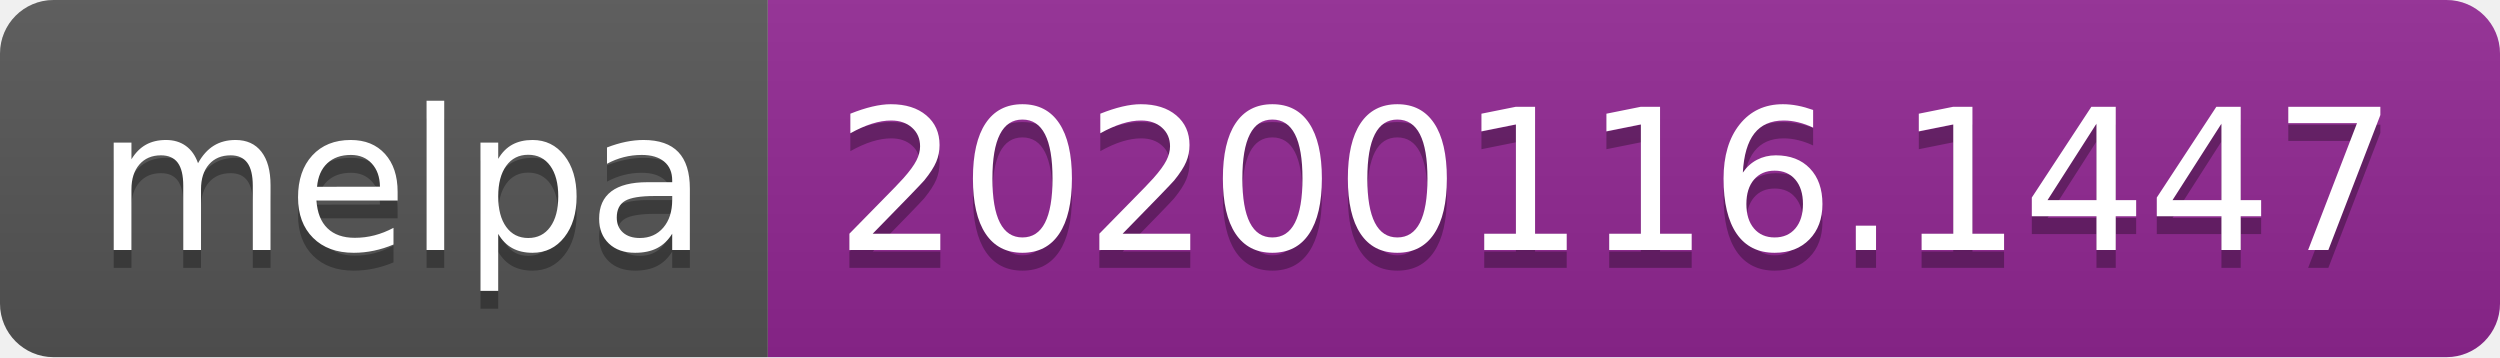
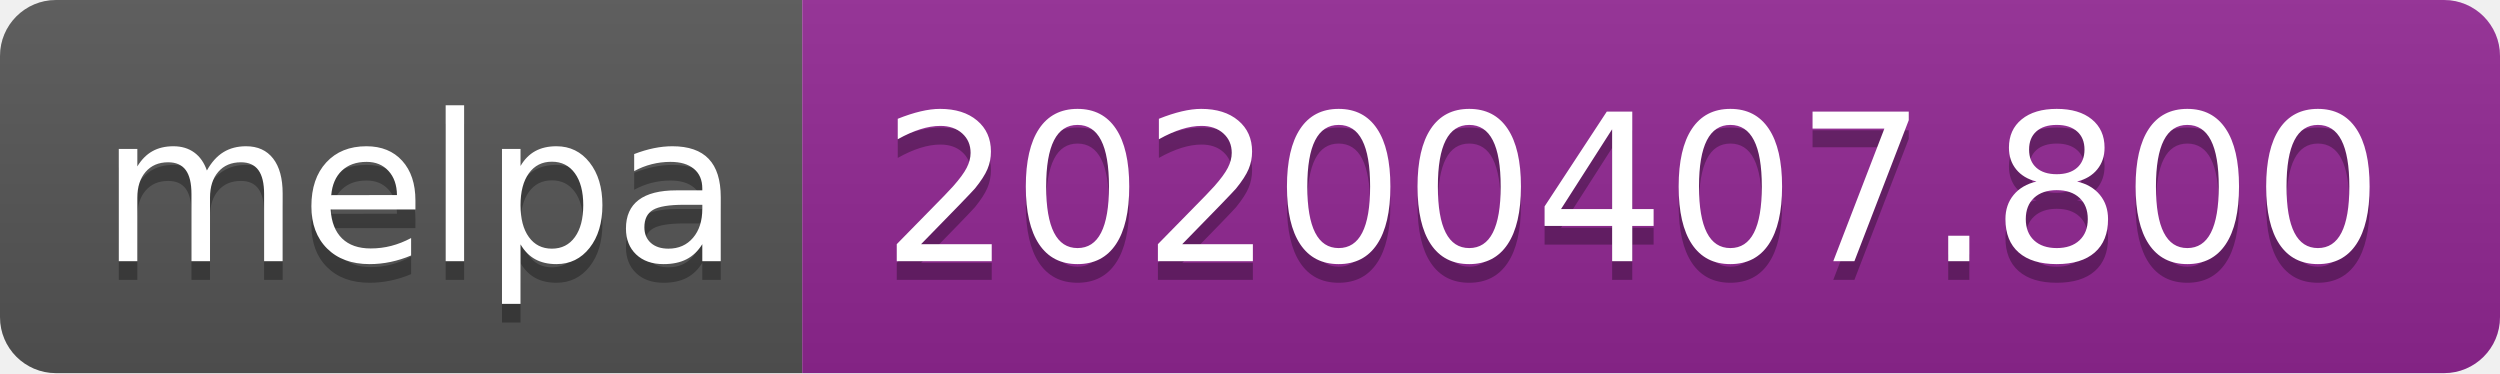
- <svg xmlns="http://www.w3.org/2000/svg" width="140" height="20">
+ <svg xmlns="http://www.w3.org/2000/svg" width="134" height="20">
  <linearGradient id="b" x2="0" y2="100%">
    <stop offset="0" stop-color="#bbb" stop-opacity=".1" />
    <stop offset="1" stop-opacity=".1" />
  </linearGradient>
  <clipPath id="a">
-     <rect width="140" height="20" rx="3" fill="#fff" />
+     <rect width="134" height="20" rx="3" fill="#fff" />
  </clipPath>
  <g clip-path="url(#a)">
    <path fill="#555" d="M0 0h43v20H0z" />
-     <path fill="#922793" d="M43 0h97v20H43z" />
-     <path fill="url(#b)" d="M0 0h140v20H0z" />
+     <path fill="#922793" d="M43 0h91v20H43z" />
+     <path fill="url(#b)" d="M0 0h134v20H0z" />
  </g>
  <g fill="#fff" text-anchor="middle" font-family="DejaVu Sans,Verdana,Geneva,sans-serif" font-size="110">
    <text x="225" y="150" fill="#010101" fill-opacity=".3" transform="scale(.1)" textLength="330">melpa</text>
    <text x="225" y="140" transform="scale(.1)" textLength="330">melpa</text>
-     <text x="905" y="150" fill="#010101" fill-opacity=".3" transform="scale(.1)" textLength="870">20200116.1447</text>
-     <text x="905" y="140" transform="scale(.1)" textLength="870">20200116.1447</text>
+     <text x="875" y="150" fill="#010101" fill-opacity=".3" transform="scale(.1)" textLength="810">20200407.800</text>
+     <text x="875" y="140" transform="scale(.1)" textLength="810">20200407.800</text>
  </g>
</svg>
